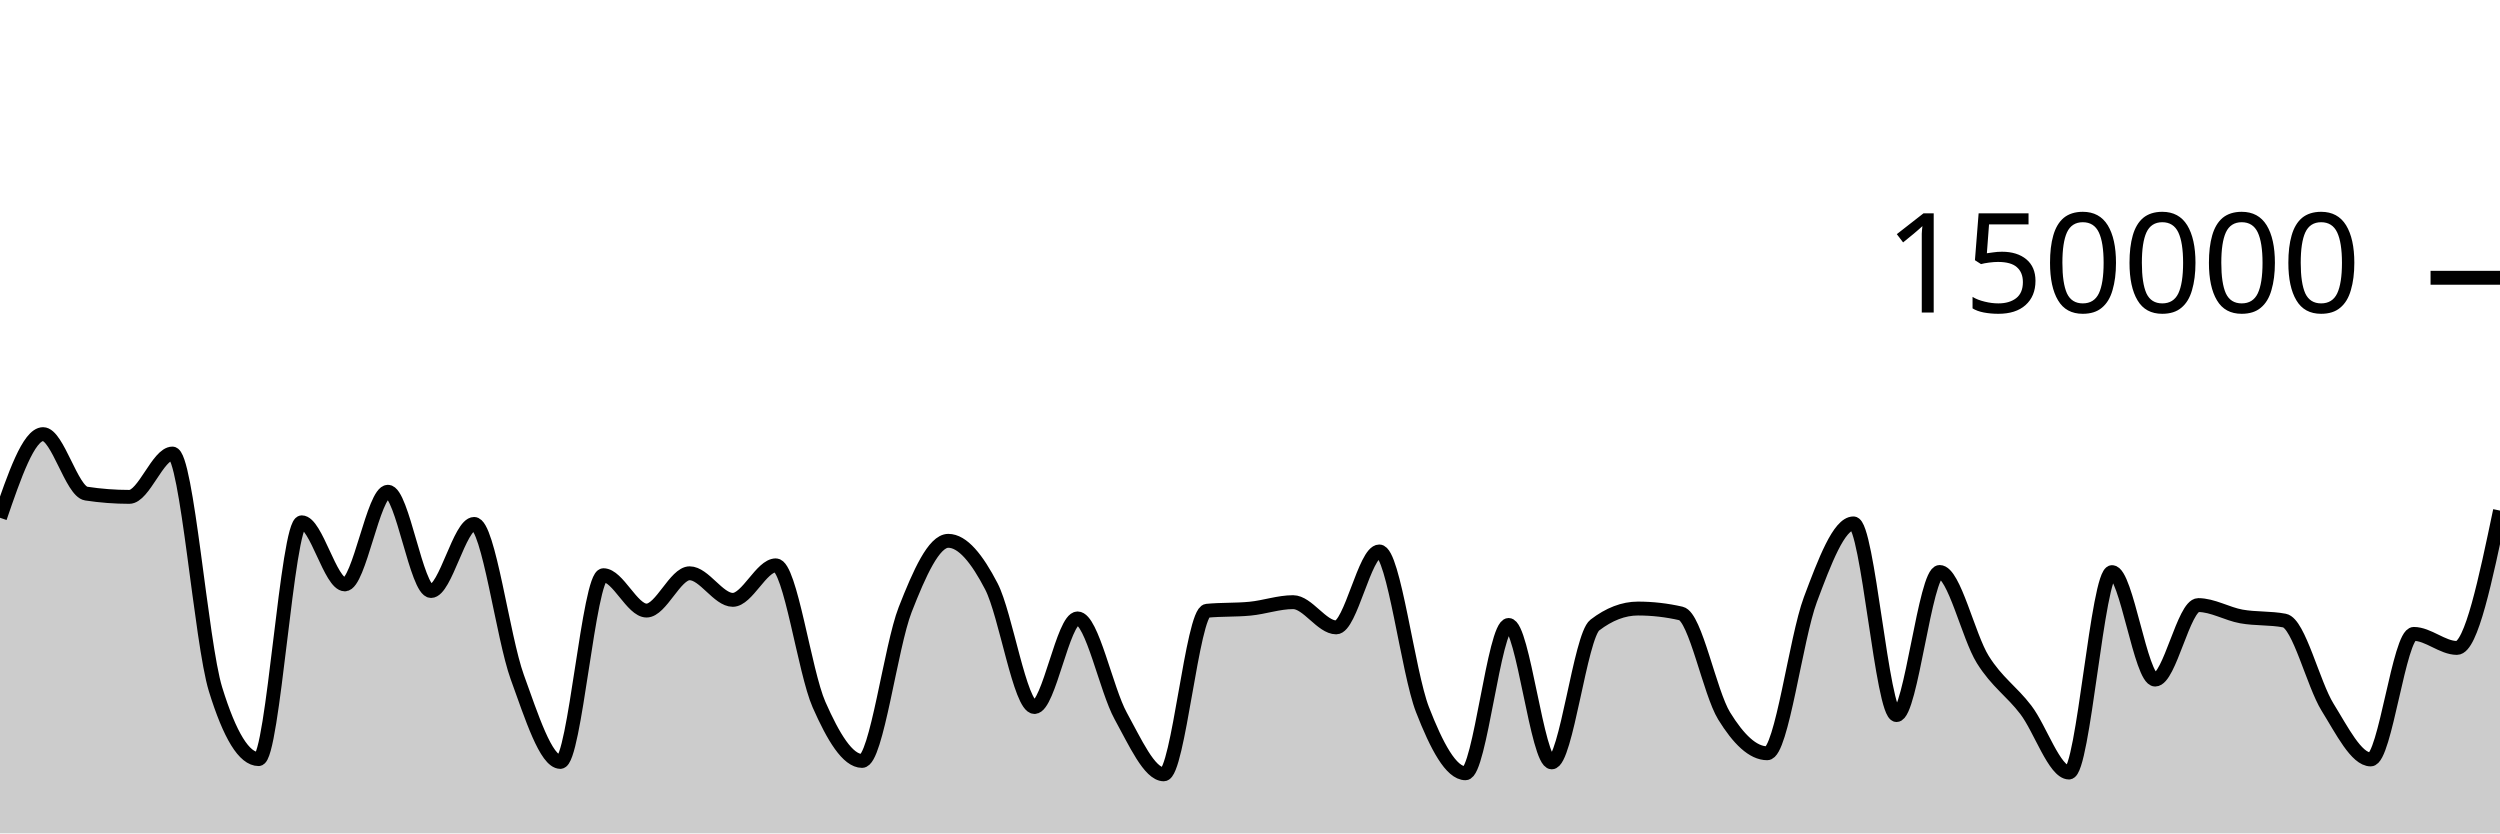
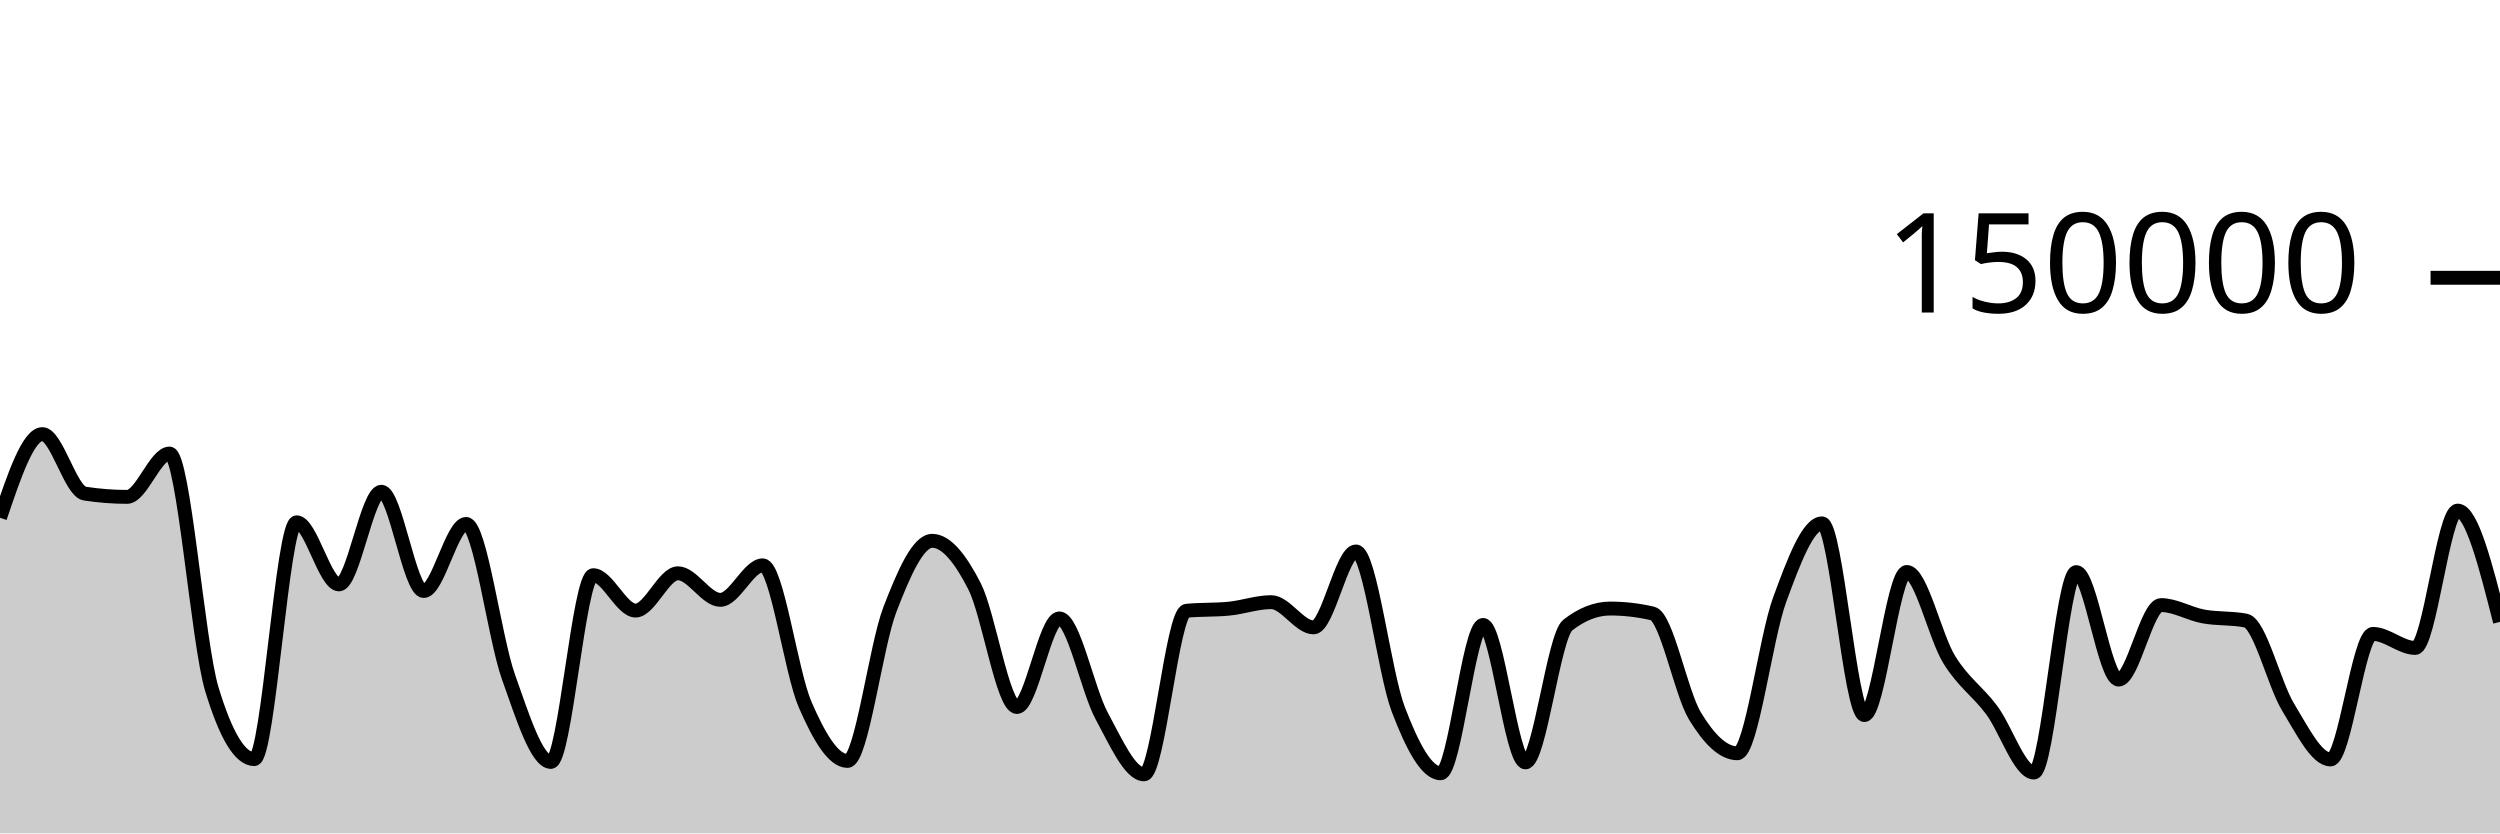
<svg xmlns="http://www.w3.org/2000/svg" viewBox="0 0 180 60">
  <g transform="translate(0,20)">
-     <path class="area" fill="rgba(0, 0, 0, 0.2)" d="M0,17.279C1.034,14.268,2.069,11.257,3.103,11.257C4.138,11.257,5.172,15.382,6.207,15.539C7.241,15.696,8.276,15.775,9.31,15.775C10.345,15.775,11.379,12.655,12.414,12.655C13.448,12.655,14.483,26.273,15.517,29.626C16.552,32.979,17.586,34.656,18.621,34.656C19.655,34.656,20.69,17.606,21.724,17.606C22.759,17.606,23.793,22.076,24.828,22.076C25.862,22.076,26.897,15.405,27.931,15.405C28.966,15.405,30,22.553,31.034,22.553C32.069,22.553,33.103,17.723,34.138,17.723C35.172,17.723,36.207,25.887,37.241,28.742C38.276,31.598,39.31,34.858,40.345,34.858C41.379,34.858,42.414,21.415,43.448,21.415C44.483,21.415,45.517,23.961,46.552,23.961C47.586,23.961,48.621,21.276,49.655,21.276C50.69,21.276,51.724,23.19,52.759,23.19C53.793,23.19,54.828,20.704,55.862,20.704C56.897,20.704,57.931,28.377,58.966,30.724C60,33.071,61.034,34.787,62.069,34.787C63.103,34.787,64.138,26.536,65.172,23.895C66.207,21.253,67.241,18.939,68.276,18.939C69.31,18.939,70.345,20.224,71.379,22.218C72.414,24.212,73.448,30.905,74.483,30.905C75.517,30.905,76.552,24.526,77.586,24.526C78.621,24.526,79.655,29.675,80.69,31.546C81.724,33.417,82.759,35.752,83.793,35.752C84.828,35.752,85.862,24.074,86.897,23.975C87.931,23.875,88.966,23.925,90,23.825C91.034,23.726,92.069,23.355,93.103,23.355C94.138,23.355,95.172,25.172,96.207,25.172C97.241,25.172,98.276,19.704,99.31,19.704C100.345,19.704,101.379,28.42,102.414,31.082C103.448,33.744,104.483,35.676,105.517,35.676C106.552,35.676,107.586,24.997,108.621,24.997C109.655,24.997,110.69,34.891,111.724,34.891C112.759,34.891,113.793,25.798,114.828,25.005C115.862,24.212,116.897,23.815,117.931,23.815C118.966,23.815,120,23.933,121.034,24.17C122.069,24.407,123.103,29.87,124.138,31.547C125.172,33.225,126.207,34.235,127.241,34.235C128.276,34.235,129.31,25.934,130.345,23.176C131.379,20.418,132.414,17.684,133.448,17.684C134.483,17.684,135.517,31.485,136.552,31.485C137.586,31.485,138.621,21.182,139.655,21.182C140.69,21.182,141.724,25.829,142.759,27.483C143.793,29.138,144.828,29.753,145.862,31.11C146.897,32.466,147.931,35.622,148.966,35.622C150,35.622,151.034,21.191,152.069,21.191C153.103,21.191,154.138,28.93,155.172,28.93C156.207,28.93,157.241,23.566,158.276,23.566C159.31,23.566,160.345,24.199,161.379,24.385C162.414,24.57,163.448,24.483,164.483,24.681C165.517,24.879,166.552,29.253,167.586,30.92C168.621,32.586,169.655,34.68,170.69,34.68C171.724,34.68,172.759,25.641,173.793,25.641C174.828,25.641,175.862,26.651,176.897,26.651C177.931,26.651,178.966,21.706,180,16.762L180,40C178.966,40,177.931,40,176.897,40C175.862,40,174.828,40,173.793,40C172.759,40,171.724,40,170.69,40C169.655,40,168.621,40,167.586,40C166.552,40,165.517,40,164.483,40C163.448,40,162.414,40,161.379,40C160.345,40,159.31,40,158.276,40C157.241,40,156.207,40,155.172,40C154.138,40,153.103,40,152.069,40C151.034,40,150,40,148.966,40C147.931,40,146.897,40,145.862,40C144.828,40,143.793,40,142.759,40C141.724,40,140.69,40,139.655,40C138.621,40,137.586,40,136.552,40C135.517,40,134.483,40,133.448,40C132.414,40,131.379,40,130.345,40C129.31,40,128.276,40,127.241,40C126.207,40,125.172,40,124.138,40C123.103,40,122.069,40,121.034,40C120,40,118.966,40,117.931,40C116.897,40,115.862,40,114.828,40C113.793,40,112.759,40,111.724,40C110.69,40,109.655,40,108.621,40C107.586,40,106.552,40,105.517,40C104.483,40,103.448,40,102.414,40C101.379,40,100.345,40,99.31,40C98.276,40,97.241,40,96.207,40C95.172,40,94.138,40,93.103,40C92.069,40,91.034,40,90,40C88.966,40,87.931,40,86.897,40C85.862,40,84.828,40,83.793,40C82.759,40,81.724,40,80.69,40C79.655,40,78.621,40,77.586,40C76.552,40,75.517,40,74.483,40C73.448,40,72.414,40,71.379,40C70.345,40,69.31,40,68.276,40C67.241,40,66.207,40,65.172,40C64.138,40,63.103,40,62.069,40C61.034,40,60,40,58.966,40C57.931,40,56.897,40,55.862,40C54.828,40,53.793,40,52.759,40C51.724,40,50.69,40,49.655,40C48.621,40,47.586,40,46.552,40C45.517,40,44.483,40,43.448,40C42.414,40,41.379,40,40.345,40C39.31,40,38.276,40,37.241,40C36.207,40,35.172,40,34.138,40C33.103,40,32.069,40,31.034,40C30,40,28.966,40,27.931,40C26.897,40,25.862,40,24.828,40C23.793,40,22.759,40,21.724,40C20.69,40,19.655,40,18.621,40C17.586,40,16.552,40,15.517,40C14.483,40,13.448,40,12.414,40C11.379,40,10.345,40,9.31,40C8.276,40,7.241,40,6.207,40C5.172,40,4.138,40,3.103,40C2.069,40,1.034,40,0,40Z" />
-     <path class="line" stroke="black" fill="none" d="M0,17.279C1.034,14.268,2.069,11.257,3.103,11.257C4.138,11.257,5.172,15.382,6.207,15.539C7.241,15.696,8.276,15.775,9.31,15.775C10.345,15.775,11.379,12.655,12.414,12.655C13.448,12.655,14.483,26.273,15.517,29.626C16.552,32.979,17.586,34.656,18.621,34.656C19.655,34.656,20.69,17.606,21.724,17.606C22.759,17.606,23.793,22.076,24.828,22.076C25.862,22.076,26.897,15.405,27.931,15.405C28.966,15.405,30,22.553,31.034,22.553C32.069,22.553,33.103,17.723,34.138,17.723C35.172,17.723,36.207,25.887,37.241,28.742C38.276,31.598,39.31,34.858,40.345,34.858C41.379,34.858,42.414,21.415,43.448,21.415C44.483,21.415,45.517,23.961,46.552,23.961C47.586,23.961,48.621,21.276,49.655,21.276C50.69,21.276,51.724,23.19,52.759,23.19C53.793,23.19,54.828,20.704,55.862,20.704C56.897,20.704,57.931,28.377,58.966,30.724C60,33.071,61.034,34.787,62.069,34.787C63.103,34.787,64.138,26.536,65.172,23.895C66.207,21.253,67.241,18.939,68.276,18.939C69.31,18.939,70.345,20.224,71.379,22.218C72.414,24.212,73.448,30.905,74.483,30.905C75.517,30.905,76.552,24.526,77.586,24.526C78.621,24.526,79.655,29.675,80.69,31.546C81.724,33.417,82.759,35.752,83.793,35.752C84.828,35.752,85.862,24.074,86.897,23.975C87.931,23.875,88.966,23.925,90,23.825C91.034,23.726,92.069,23.355,93.103,23.355C94.138,23.355,95.172,25.172,96.207,25.172C97.241,25.172,98.276,19.704,99.31,19.704C100.345,19.704,101.379,28.42,102.414,31.082C103.448,33.744,104.483,35.676,105.517,35.676C106.552,35.676,107.586,24.997,108.621,24.997C109.655,24.997,110.69,34.891,111.724,34.891C112.759,34.891,113.793,25.798,114.828,25.005C115.862,24.212,116.897,23.815,117.931,23.815C118.966,23.815,120,23.933,121.034,24.17C122.069,24.407,123.103,29.87,124.138,31.547C125.172,33.225,126.207,34.235,127.241,34.235C128.276,34.235,129.31,25.934,130.345,23.176C131.379,20.418,132.414,17.684,133.448,17.684C134.483,17.684,135.517,31.485,136.552,31.485C137.586,31.485,138.621,21.182,139.655,21.182C140.69,21.182,141.724,25.829,142.759,27.483C143.793,29.138,144.828,29.753,145.862,31.11C146.897,32.466,147.931,35.622,148.966,35.622C150,35.622,151.034,21.191,152.069,21.191C153.103,21.191,154.138,28.93,155.172,28.93C156.207,28.93,157.241,23.566,158.276,23.566C159.31,23.566,160.345,24.199,161.379,24.385C162.414,24.57,163.448,24.483,164.483,24.681C165.517,24.879,166.552,29.253,167.586,30.92C168.621,32.586,169.655,34.68,170.69,34.68C171.724,34.68,172.759,25.641,173.793,25.641C174.828,25.641,175.862,26.651,176.897,26.651C177.931,26.651,178.966,21.706,180,16.762" />
+     <path class="area" fill="rgba(0, 0, 0, 0.2)" d="M0,17.279C1.017,14.268,2.034,11.257,3.051,11.257C4.068,11.257,5.085,15.382,6.102,15.539C7.119,15.696,8.136,15.775,9.153,15.775C10.169,15.775,11.186,12.655,12.203,12.655C13.22,12.655,14.237,26.273,15.254,29.626C16.271,32.979,17.288,34.656,18.305,34.656C19.322,34.656,20.339,17.606,21.356,17.606C22.373,17.606,23.39,22.076,24.407,22.076C25.424,22.076,26.441,15.405,27.458,15.405C28.475,15.405,29.492,22.553,30.508,22.553C31.525,22.553,32.542,17.723,33.559,17.723C34.576,17.723,35.593,25.887,36.61,28.742C37.627,31.598,38.644,34.858,39.661,34.858C40.678,34.858,41.695,21.415,42.712,21.415C43.729,21.415,44.746,23.961,45.763,23.961C46.78,23.961,47.797,21.276,48.814,21.276C49.831,21.276,50.847,23.19,51.864,23.19C52.881,23.19,53.898,20.704,54.915,20.704C55.932,20.704,56.949,28.377,57.966,30.724C58.983,33.071,60,34.787,61.017,34.787C62.034,34.787,63.051,26.536,64.068,23.895C65.085,21.253,66.102,18.939,67.119,18.939C68.136,18.939,69.153,20.224,70.169,22.218C71.186,24.212,72.203,30.905,73.22,30.905C74.237,30.905,75.254,24.526,76.271,24.526C77.288,24.526,78.305,29.675,79.322,31.546C80.339,33.417,81.356,35.752,82.373,35.752C83.39,35.752,84.407,24.074,85.424,23.975C86.441,23.875,87.458,23.925,88.475,23.825C89.492,23.726,90.508,23.355,91.525,23.355C92.542,23.355,93.559,25.172,94.576,25.172C95.593,25.172,96.61,19.704,97.627,19.704C98.644,19.704,99.661,28.42,100.678,31.082C101.695,33.744,102.712,35.676,103.729,35.676C104.746,35.676,105.763,24.997,106.78,24.997C107.797,24.997,108.814,34.891,109.831,34.891C110.847,34.891,111.864,25.798,112.881,25.005C113.898,24.212,114.915,23.815,115.932,23.815C116.949,23.815,117.966,23.933,118.983,24.17C120,24.407,121.017,29.87,122.034,31.547C123.051,33.225,124.068,34.235,125.085,34.235C126.102,34.235,127.119,25.934,128.136,23.176C129.153,20.418,130.169,17.684,131.186,17.684C132.203,17.684,133.22,31.485,134.237,31.485C135.254,31.485,136.271,21.182,137.288,21.182C138.305,21.182,139.322,25.829,140.339,27.483C141.356,29.138,142.373,29.753,143.39,31.11C144.407,32.466,145.424,35.622,146.441,35.622C147.458,35.622,148.475,21.191,149.492,21.191C150.508,21.191,151.525,28.93,152.542,28.93C153.559,28.93,154.576,23.566,155.593,23.566C156.61,23.566,157.627,24.199,158.644,24.385C159.661,24.57,160.678,24.483,161.695,24.681C162.712,24.879,163.729,29.253,164.746,30.92C165.763,32.586,166.78,34.68,167.797,34.68C168.814,34.68,169.831,25.641,170.847,25.641C171.864,25.641,172.881,26.651,173.898,26.651C174.915,26.651,175.932,16.762,176.949,16.762C177.966,16.762,178.983,20.769,180,24.776L180,40C178.983,40,177.966,40,176.949,40C175.932,40,174.915,40,173.898,40C172.881,40,171.864,40,170.847,40C169.831,40,168.814,40,167.797,40C166.78,40,165.763,40,164.746,40C163.729,40,162.712,40,161.695,40C160.678,40,159.661,40,158.644,40C157.627,40,156.61,40,155.593,40C154.576,40,153.559,40,152.542,40C151.525,40,150.508,40,149.492,40C148.475,40,147.458,40,146.441,40C145.424,40,144.407,40,143.39,40C142.373,40,141.356,40,140.339,40C139.322,40,138.305,40,137.288,40C136.271,40,135.254,40,134.237,40C133.22,40,132.203,40,131.186,40C130.169,40,129.153,40,128.136,40C127.119,40,126.102,40,125.085,40C124.068,40,123.051,40,122.034,40C121.017,40,120,40,118.983,40C117.966,40,116.949,40,115.932,40C114.915,40,113.898,40,112.881,40C111.864,40,110.847,40,109.831,40C108.814,40,107.797,40,106.78,40C105.763,40,104.746,40,103.729,40C102.712,40,101.695,40,100.678,40C99.661,40,98.644,40,97.627,40C96.61,40,95.593,40,94.576,40C93.559,40,92.542,40,91.525,40C90.508,40,89.492,40,88.475,40C87.458,40,86.441,40,85.424,40C84.407,40,83.39,40,82.373,40C81.356,40,80.339,40,79.322,40C78.305,40,77.288,40,76.271,40C75.254,40,74.237,40,73.22,40C72.203,40,71.186,40,70.169,40C69.153,40,68.136,40,67.119,40C66.102,40,65.085,40,64.068,40C63.051,40,62.034,40,61.017,40C60,40,58.983,40,57.966,40C56.949,40,55.932,40,54.915,40C53.898,40,52.881,40,51.864,40C50.847,40,49.831,40,48.814,40C47.797,40,46.78,40,45.763,40C44.746,40,43.729,40,42.712,40C41.695,40,40.678,40,39.661,40C38.644,40,37.627,40,36.61,40C35.593,40,34.576,40,33.559,40C32.542,40,31.525,40,30.508,40C29.492,40,28.475,40,27.458,40C26.441,40,25.424,40,24.407,40C23.39,40,22.373,40,21.356,40C20.339,40,19.322,40,18.305,40C17.288,40,16.271,40,15.254,40C14.237,40,13.22,40,12.203,40C11.186,40,10.169,40,9.153,40C8.136,40,7.119,40,6.102,40C5.085,40,4.068,40,3.051,40C2.034,40,1.017,40,0,40Z" />
+     <path class="line" stroke="black" fill="none" d="M0,17.279C1.017,14.268,2.034,11.257,3.051,11.257C4.068,11.257,5.085,15.382,6.102,15.539C7.119,15.696,8.136,15.775,9.153,15.775C10.169,15.775,11.186,12.655,12.203,12.655C13.22,12.655,14.237,26.273,15.254,29.626C16.271,32.979,17.288,34.656,18.305,34.656C19.322,34.656,20.339,17.606,21.356,17.606C22.373,17.606,23.39,22.076,24.407,22.076C25.424,22.076,26.441,15.405,27.458,15.405C28.475,15.405,29.492,22.553,30.508,22.553C31.525,22.553,32.542,17.723,33.559,17.723C34.576,17.723,35.593,25.887,36.61,28.742C37.627,31.598,38.644,34.858,39.661,34.858C40.678,34.858,41.695,21.415,42.712,21.415C43.729,21.415,44.746,23.961,45.763,23.961C46.78,23.961,47.797,21.276,48.814,21.276C49.831,21.276,50.847,23.19,51.864,23.19C52.881,23.19,53.898,20.704,54.915,20.704C55.932,20.704,56.949,28.377,57.966,30.724C58.983,33.071,60,34.787,61.017,34.787C62.034,34.787,63.051,26.536,64.068,23.895C65.085,21.253,66.102,18.939,67.119,18.939C68.136,18.939,69.153,20.224,70.169,22.218C71.186,24.212,72.203,30.905,73.22,30.905C74.237,30.905,75.254,24.526,76.271,24.526C77.288,24.526,78.305,29.675,79.322,31.546C80.339,33.417,81.356,35.752,82.373,35.752C83.39,35.752,84.407,24.074,85.424,23.975C86.441,23.875,87.458,23.925,88.475,23.825C89.492,23.726,90.508,23.355,91.525,23.355C92.542,23.355,93.559,25.172,94.576,25.172C95.593,25.172,96.61,19.704,97.627,19.704C98.644,19.704,99.661,28.42,100.678,31.082C101.695,33.744,102.712,35.676,103.729,35.676C104.746,35.676,105.763,24.997,106.78,24.997C107.797,24.997,108.814,34.891,109.831,34.891C110.847,34.891,111.864,25.798,112.881,25.005C113.898,24.212,114.915,23.815,115.932,23.815C116.949,23.815,117.966,23.933,118.983,24.17C120,24.407,121.017,29.87,122.034,31.547C123.051,33.225,124.068,34.235,125.085,34.235C126.102,34.235,127.119,25.934,128.136,23.176C129.153,20.418,130.169,17.684,131.186,17.684C132.203,17.684,133.22,31.485,134.237,31.485C135.254,31.485,136.271,21.182,137.288,21.182C138.305,21.182,139.322,25.829,140.339,27.483C141.356,29.138,142.373,29.753,143.39,31.11C144.407,32.466,145.424,35.622,146.441,35.622C147.458,35.622,148.475,21.191,149.492,21.191C150.508,21.191,151.525,28.93,152.542,28.93C153.559,28.93,154.576,23.566,155.593,23.566C156.61,23.566,157.627,24.199,158.644,24.385C159.661,24.57,160.678,24.483,161.695,24.681C162.712,24.879,163.729,29.253,164.746,30.92C165.763,32.586,166.78,34.68,167.797,34.68C168.814,34.68,169.831,25.641,170.847,25.641C171.864,25.641,172.881,26.651,173.898,26.651C174.915,26.651,175.932,16.762,176.949,16.762C177.966,16.762,178.983,20.769,180,24.776" />
    <path class="axis-ceiling" stroke-width="1" stroke="black" fill="none" d="M175,0L180,0" />
    <text class="axis-ceiling-label" font-family="sans-serif" text-anchor="end" font-size="10px" x="170" y="2.5">150000</text>
  </g>
</svg>
